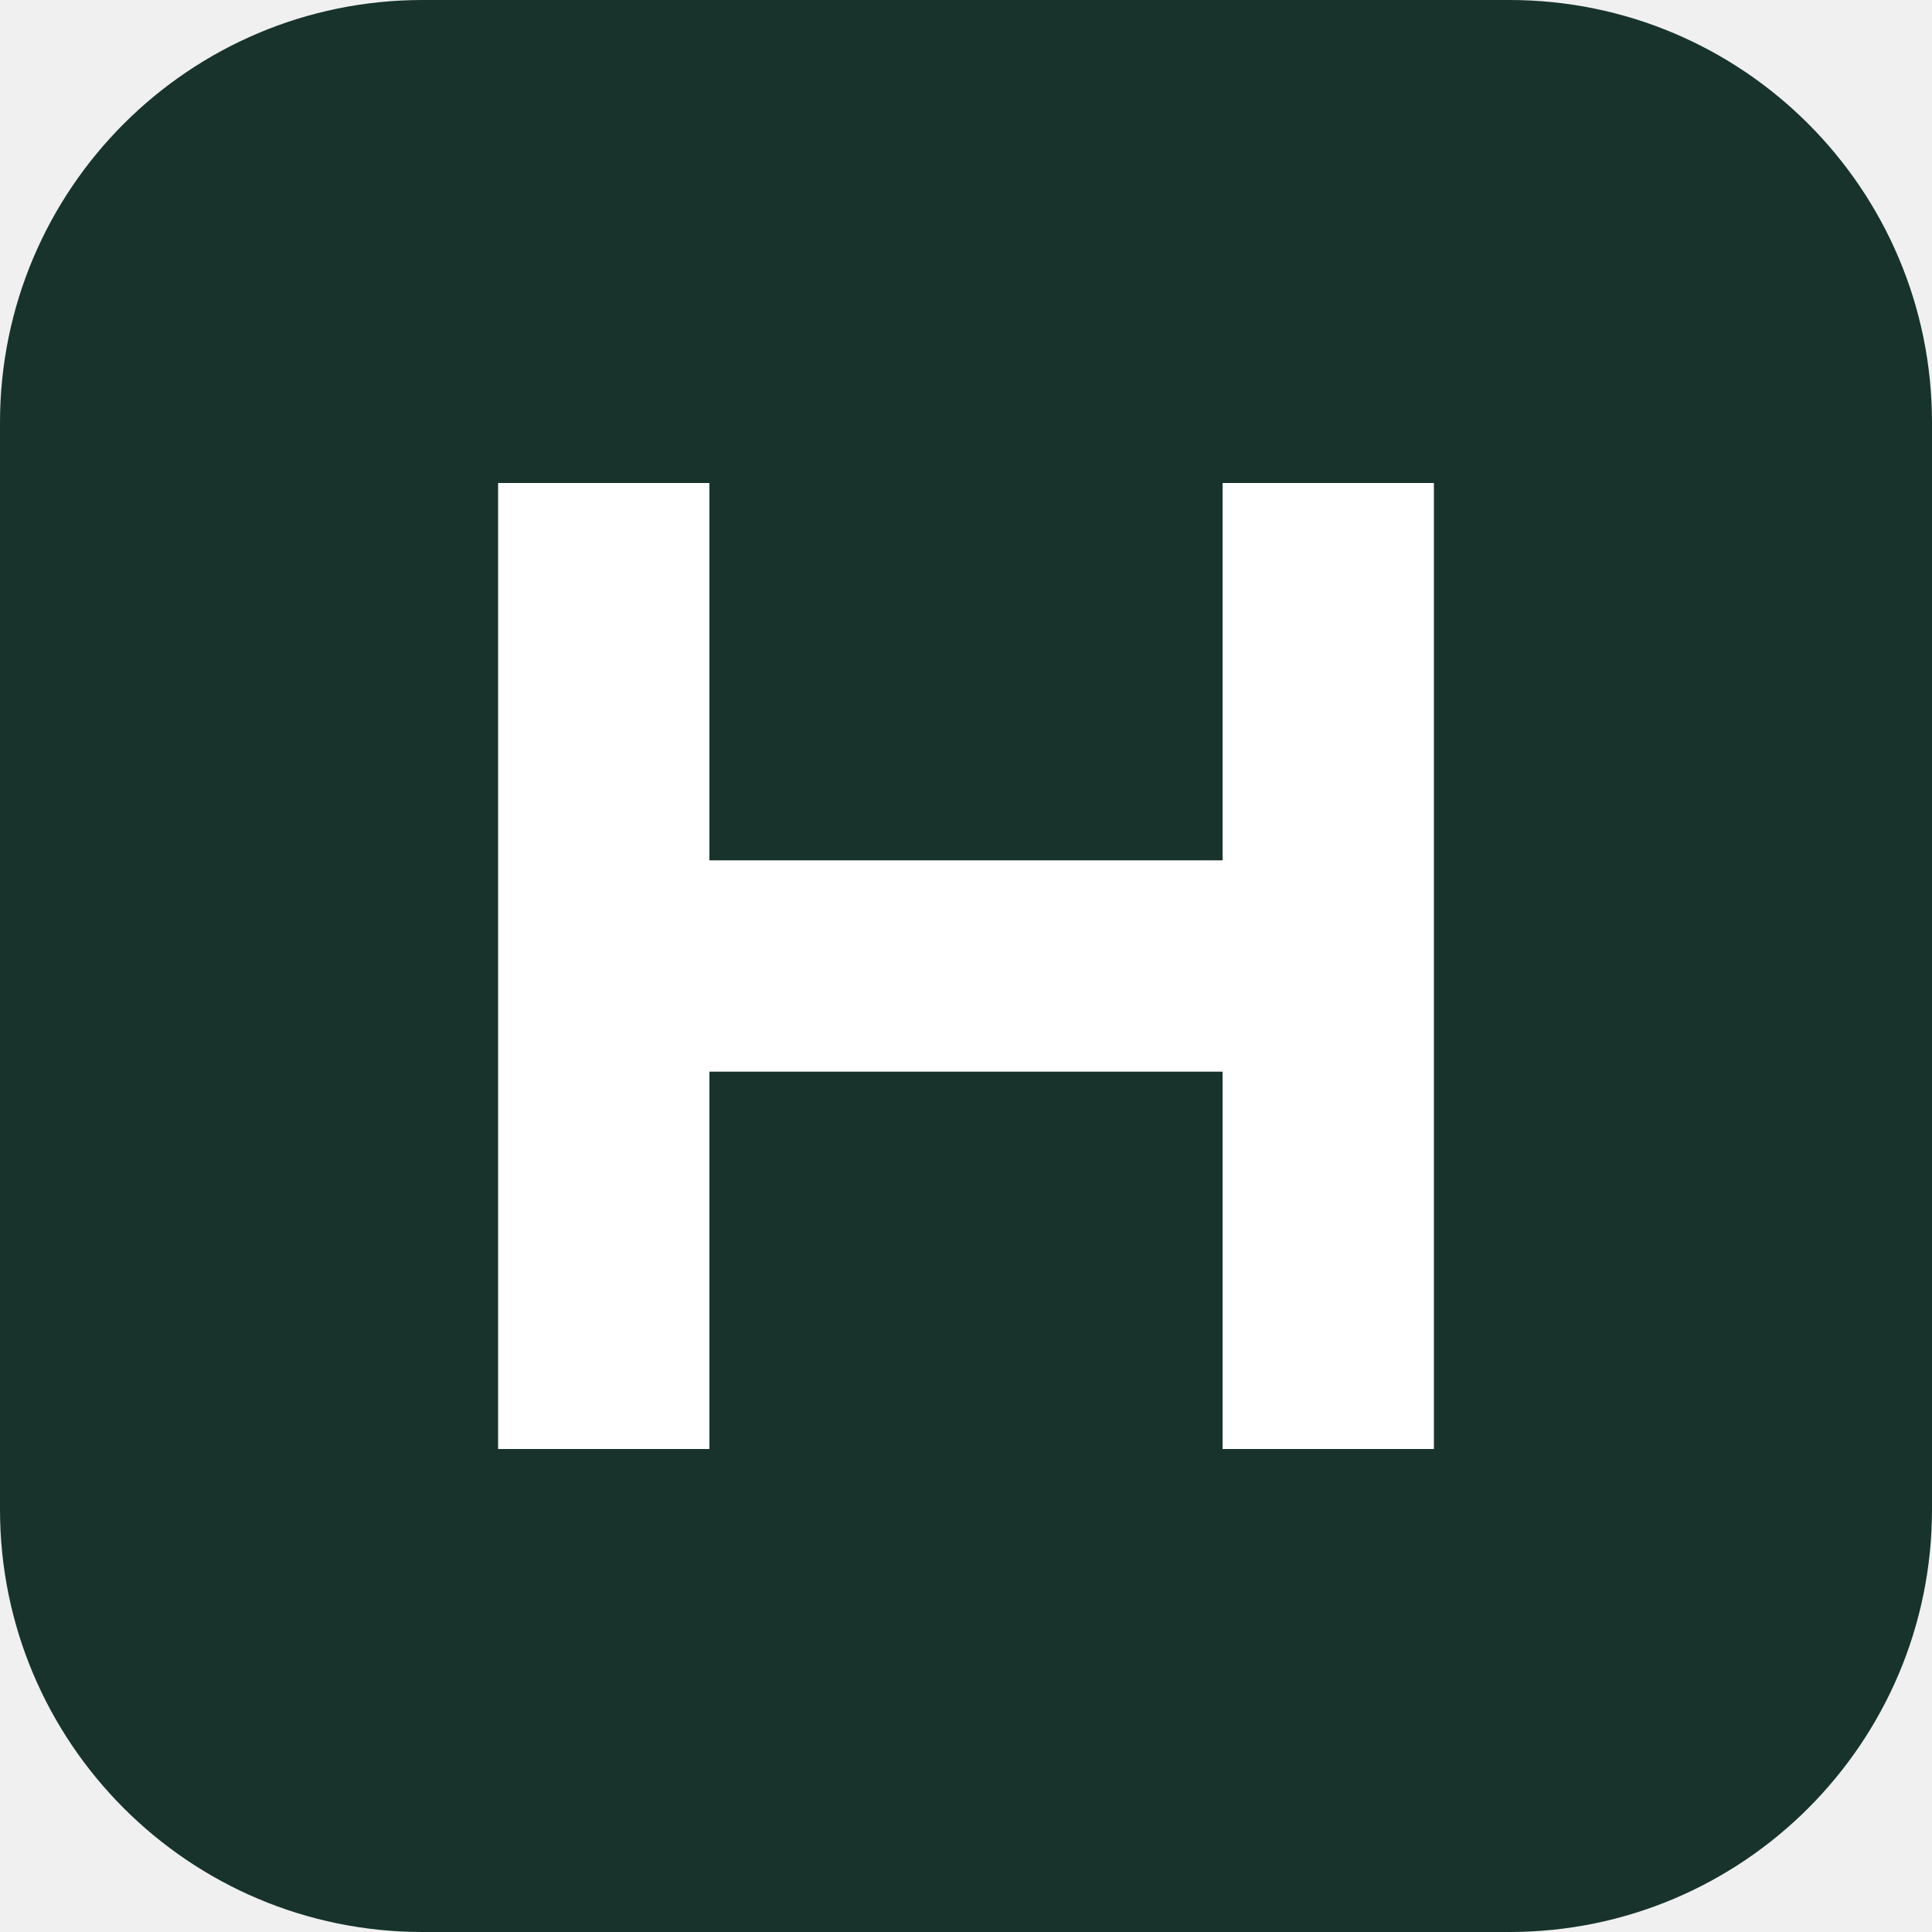
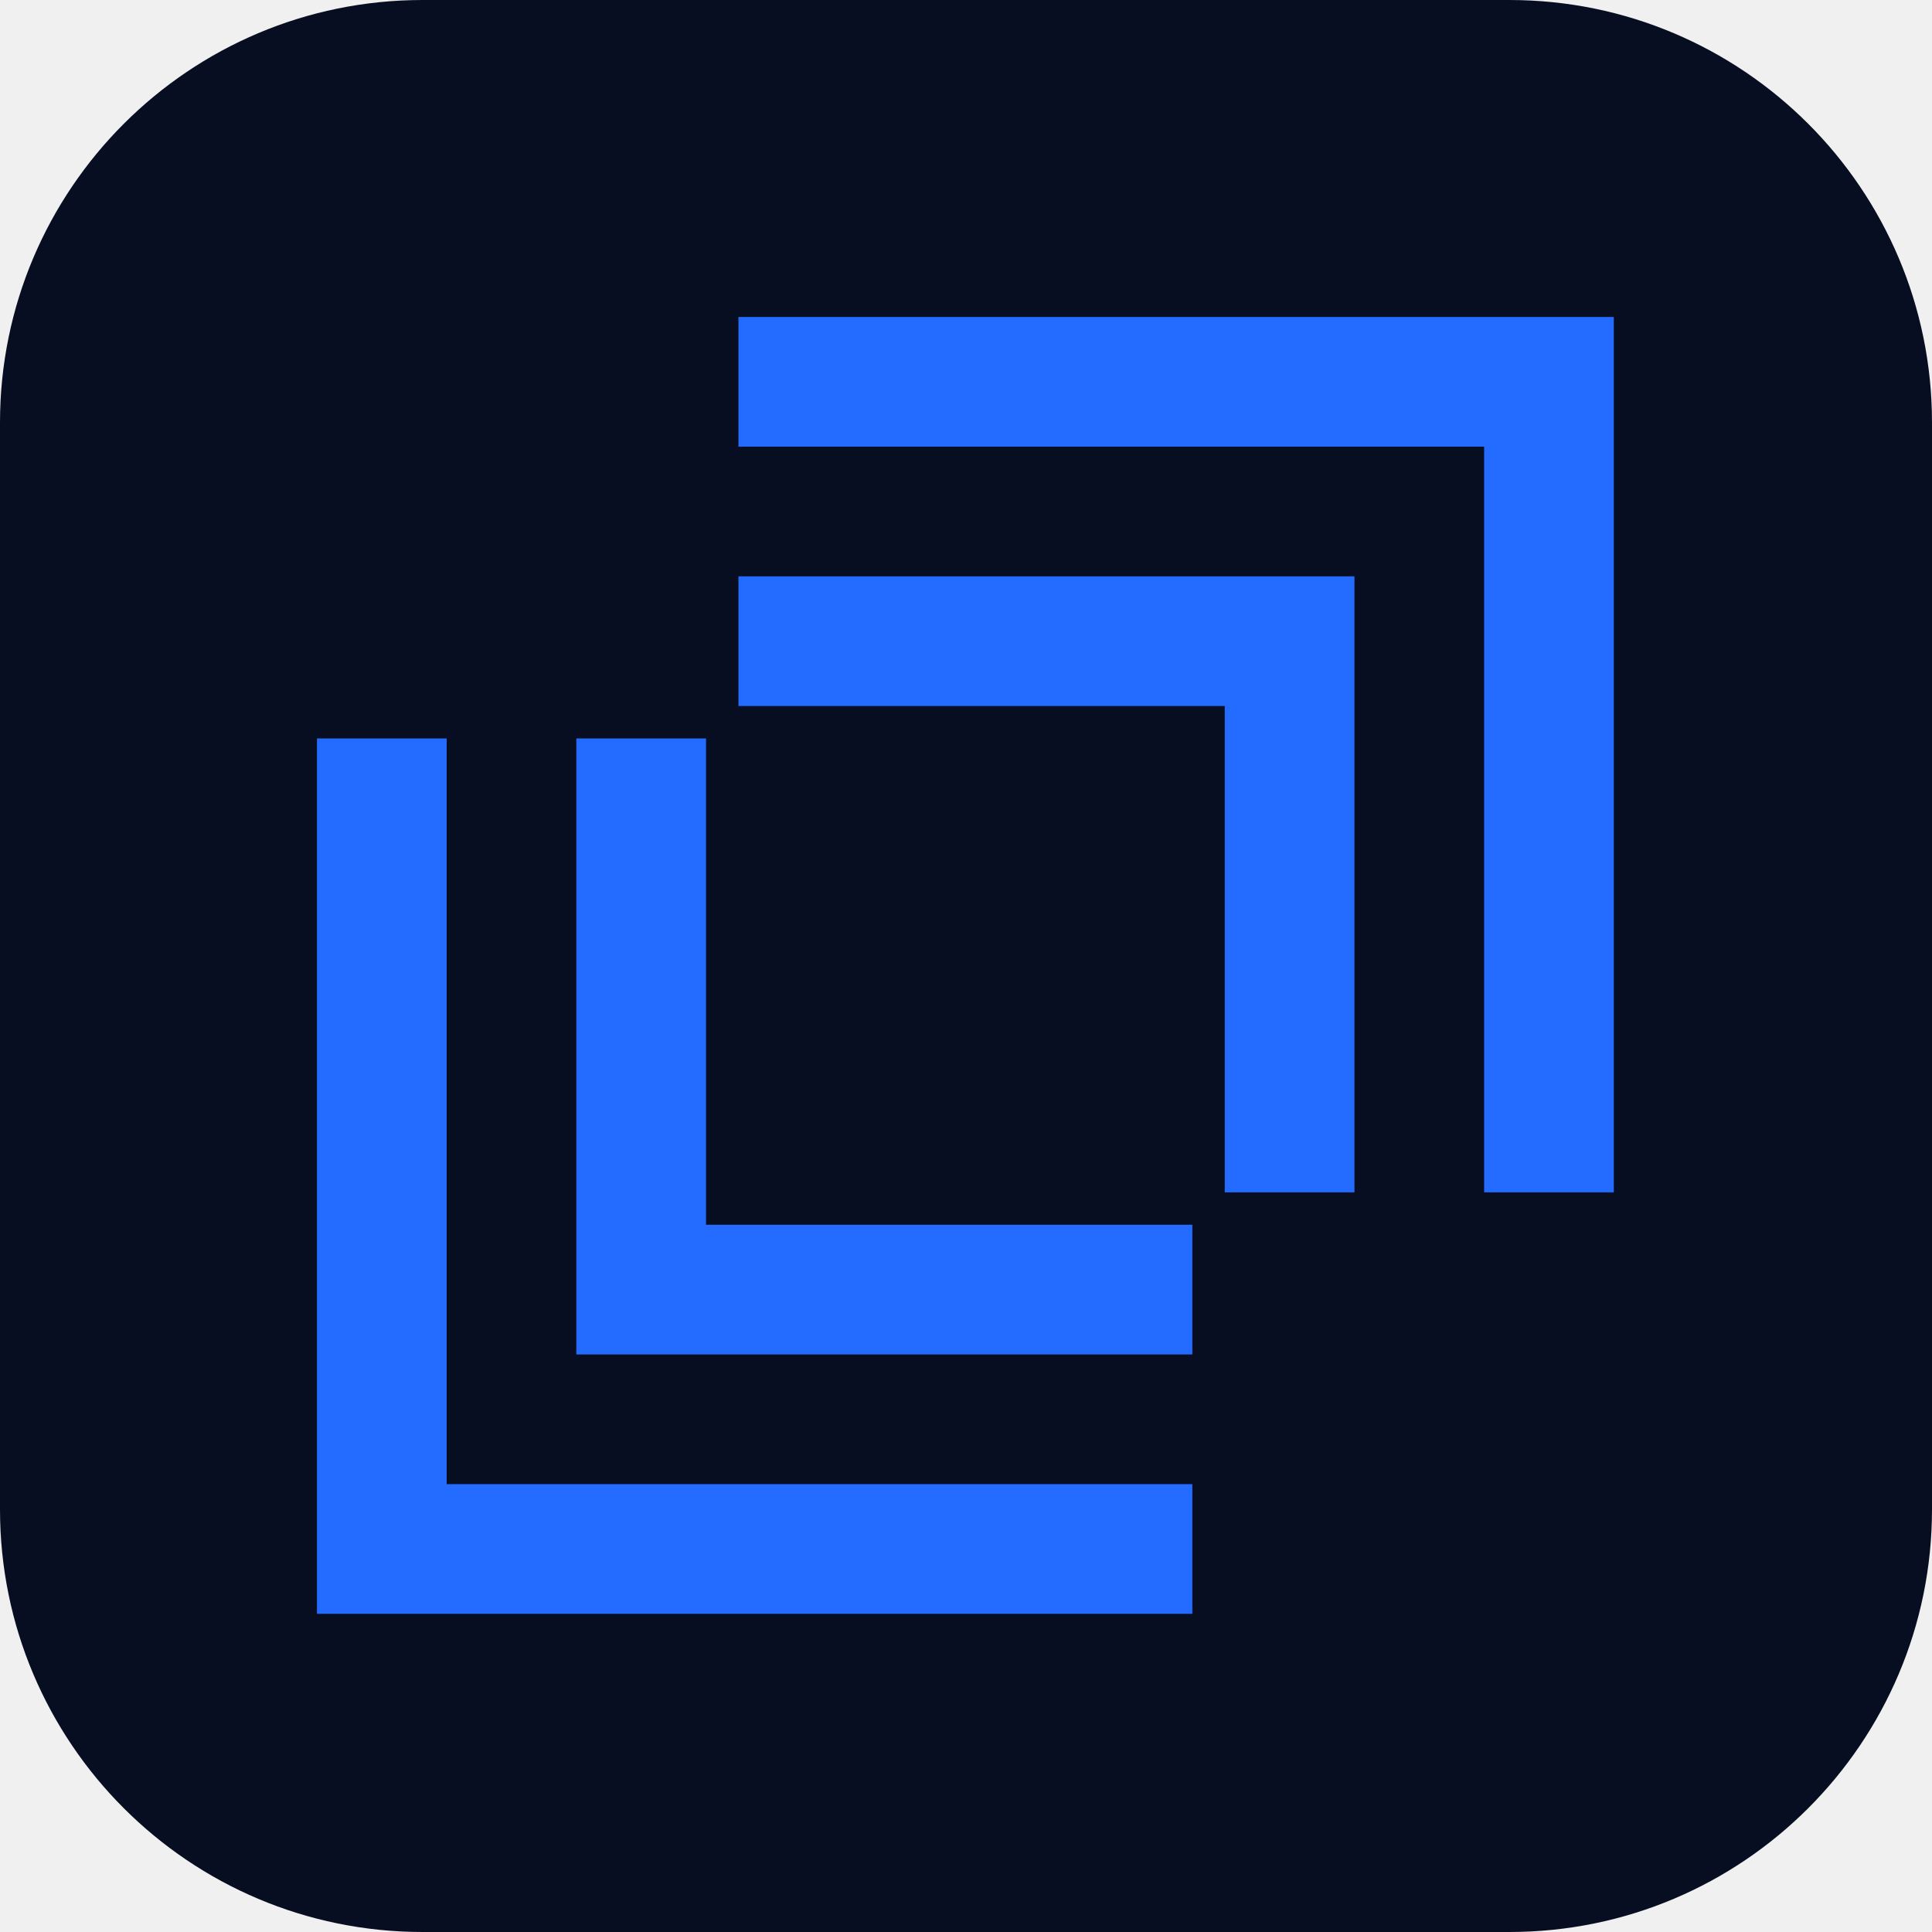
- <svg xmlns="http://www.w3.org/2000/svg" viewBox="0 0 64 64">
-   <rect width="64" height="64" rx="14" fill="#17332c" />
-   <path d="M20 16v32m24-32v32M20 32h24" stroke="#fff" stroke-width="7" />
+ <svg xmlns="http://www.w3.org/2000/svg" viewBox="0 0 64 64" role="img" aria-label="CX83 Fit">
+   <rect width="64" height="64" rx="14" fill="#080E22" />
+   <g transform="translate(10.5 10.5) scale(0.179)" fill="#246BFF">
+     <path d="M0 78H24V216H162V240H0Z" />
+     <path d="M48 78H72V168H162V192H48Z" />
+     <path d="M78 0H240V162H216V24H78Z" />
+     <path d="M78 48H192V162H168V72H78Z" />
+   </g>
</svg>
